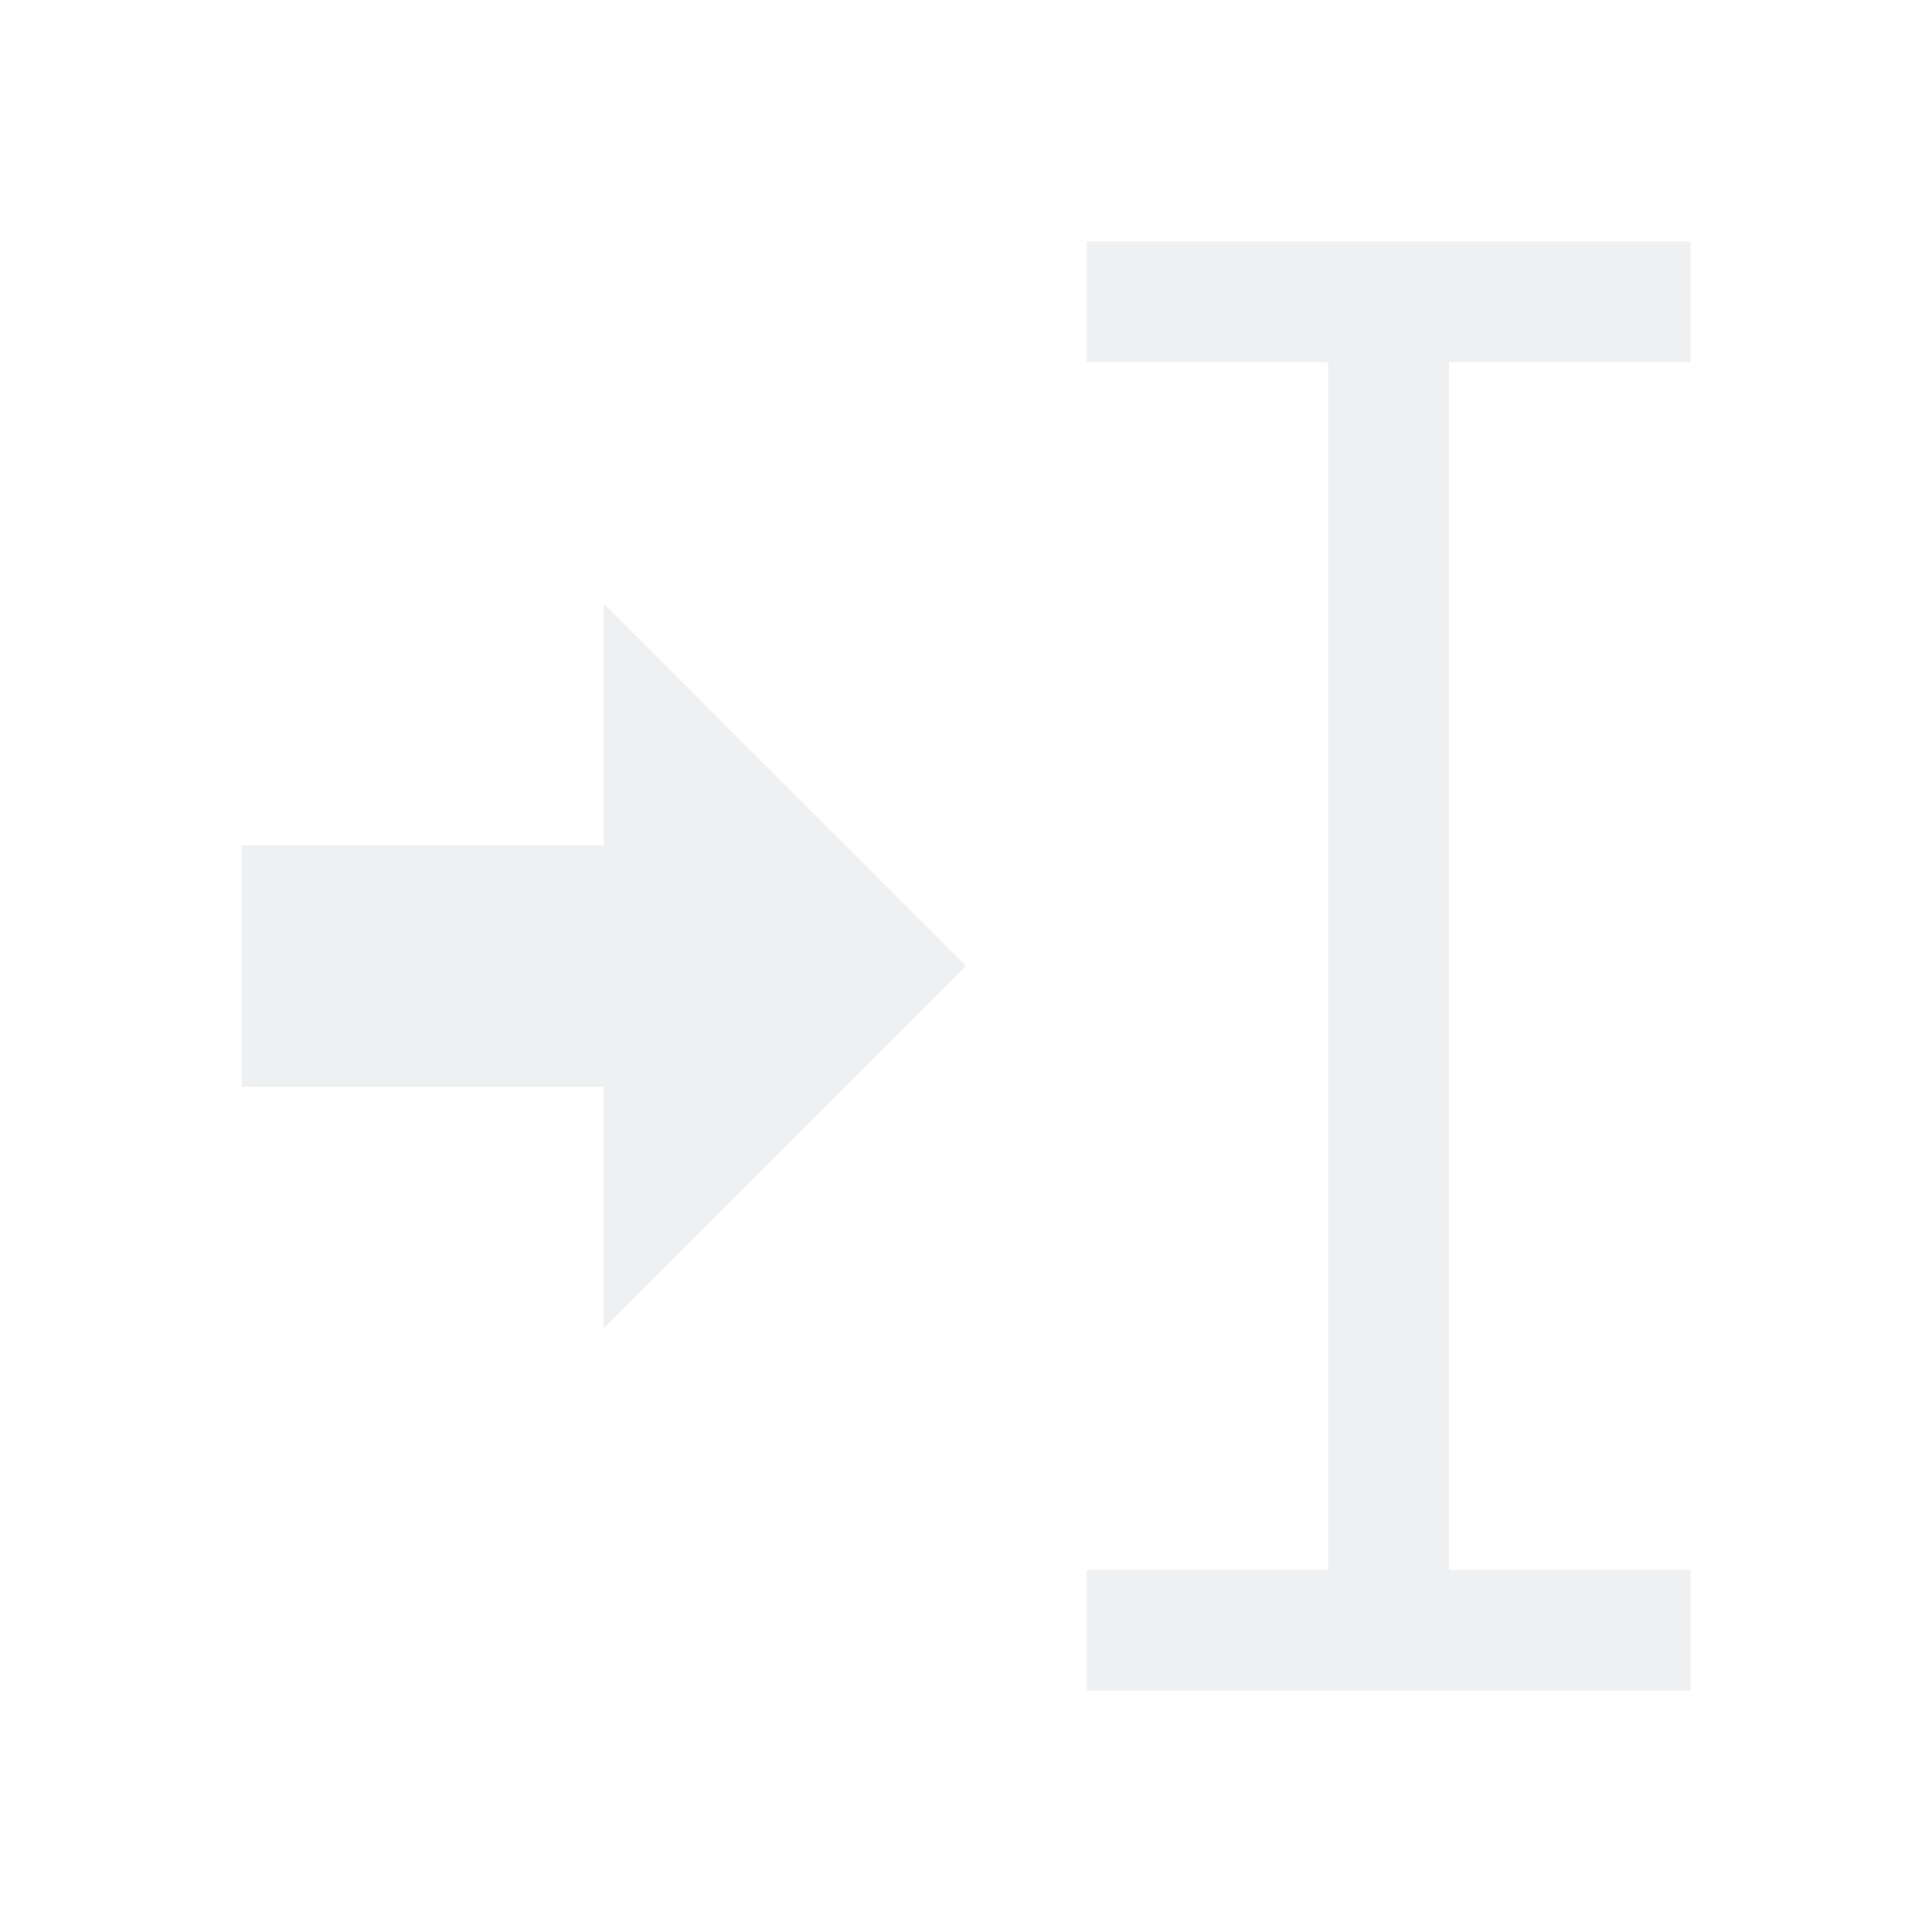
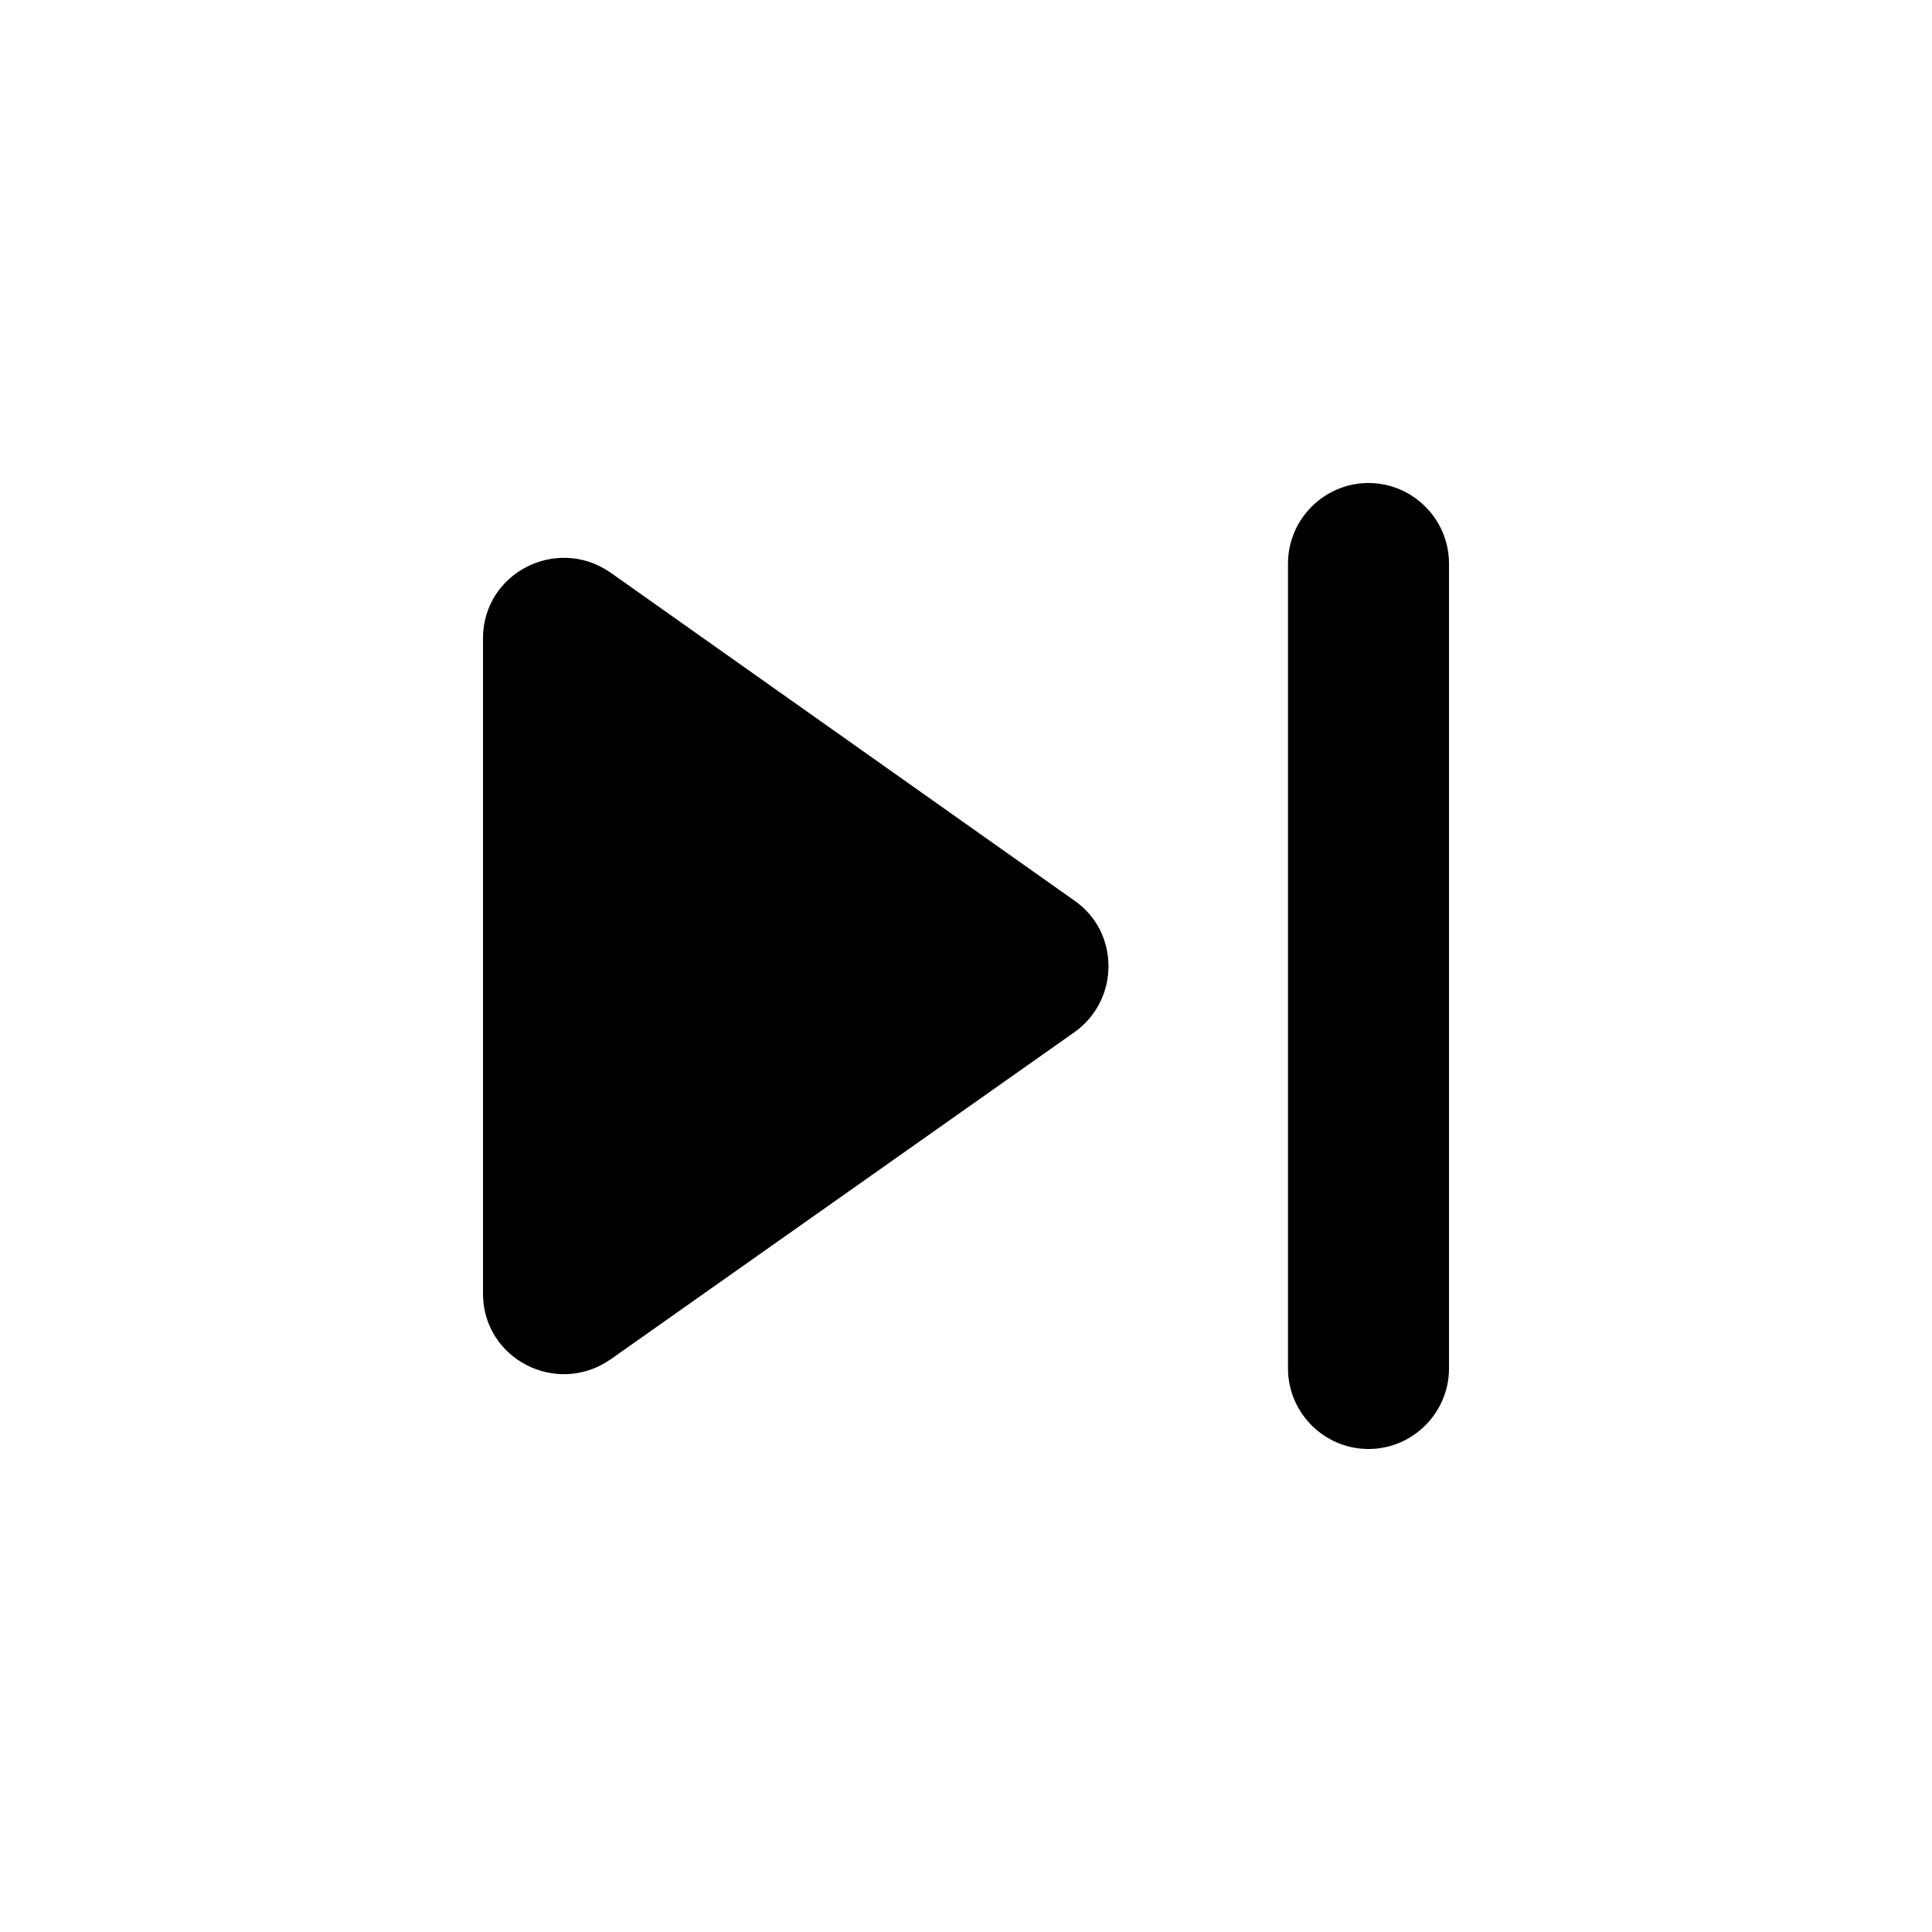
- <svg xmlns="http://www.w3.org/2000/svg" viewBox="0 0 16 16">
-   <defs id="defs3051">
-     <style type="text/css" id="current-color-scheme">
-       .ColorScheme-Text {
-         color:#eff0f1;
-       }
-       </style>
-   </defs>
-   <path style="fill:currentColor;fill-opacity:1;stroke:none" d="M 9 2 L 9 3 L 11 3 L 11 13 L 9 13 L 9 14 L 14 14 L 14 13 L 12 13 L 12 3 L 14 3 L 14 2 L 9 2 z M 5 5 L 5 7 L 2 7 L 2 9 L 5 9 L 5 11 L 8 8 L 5 5 z " class="ColorScheme-Text" />
+ <svg xmlns="http://www.w3.org/2000/svg" height="24" viewBox="0 0 24 24" width="24">
+   <path d="M7.58 16.89l5.77-4.07c.56-.4.56-1.24 0-1.63L7.58 7.11C6.91 6.65 6 7.12 6 7.93v8.14c0 .81.91 1.28 1.58.82zM16 7v10c0 .55.45 1 1 1s1-.45 1-1V7c0-.55-.45-1-1-1s-1 .45-1 1z" />
</svg>
